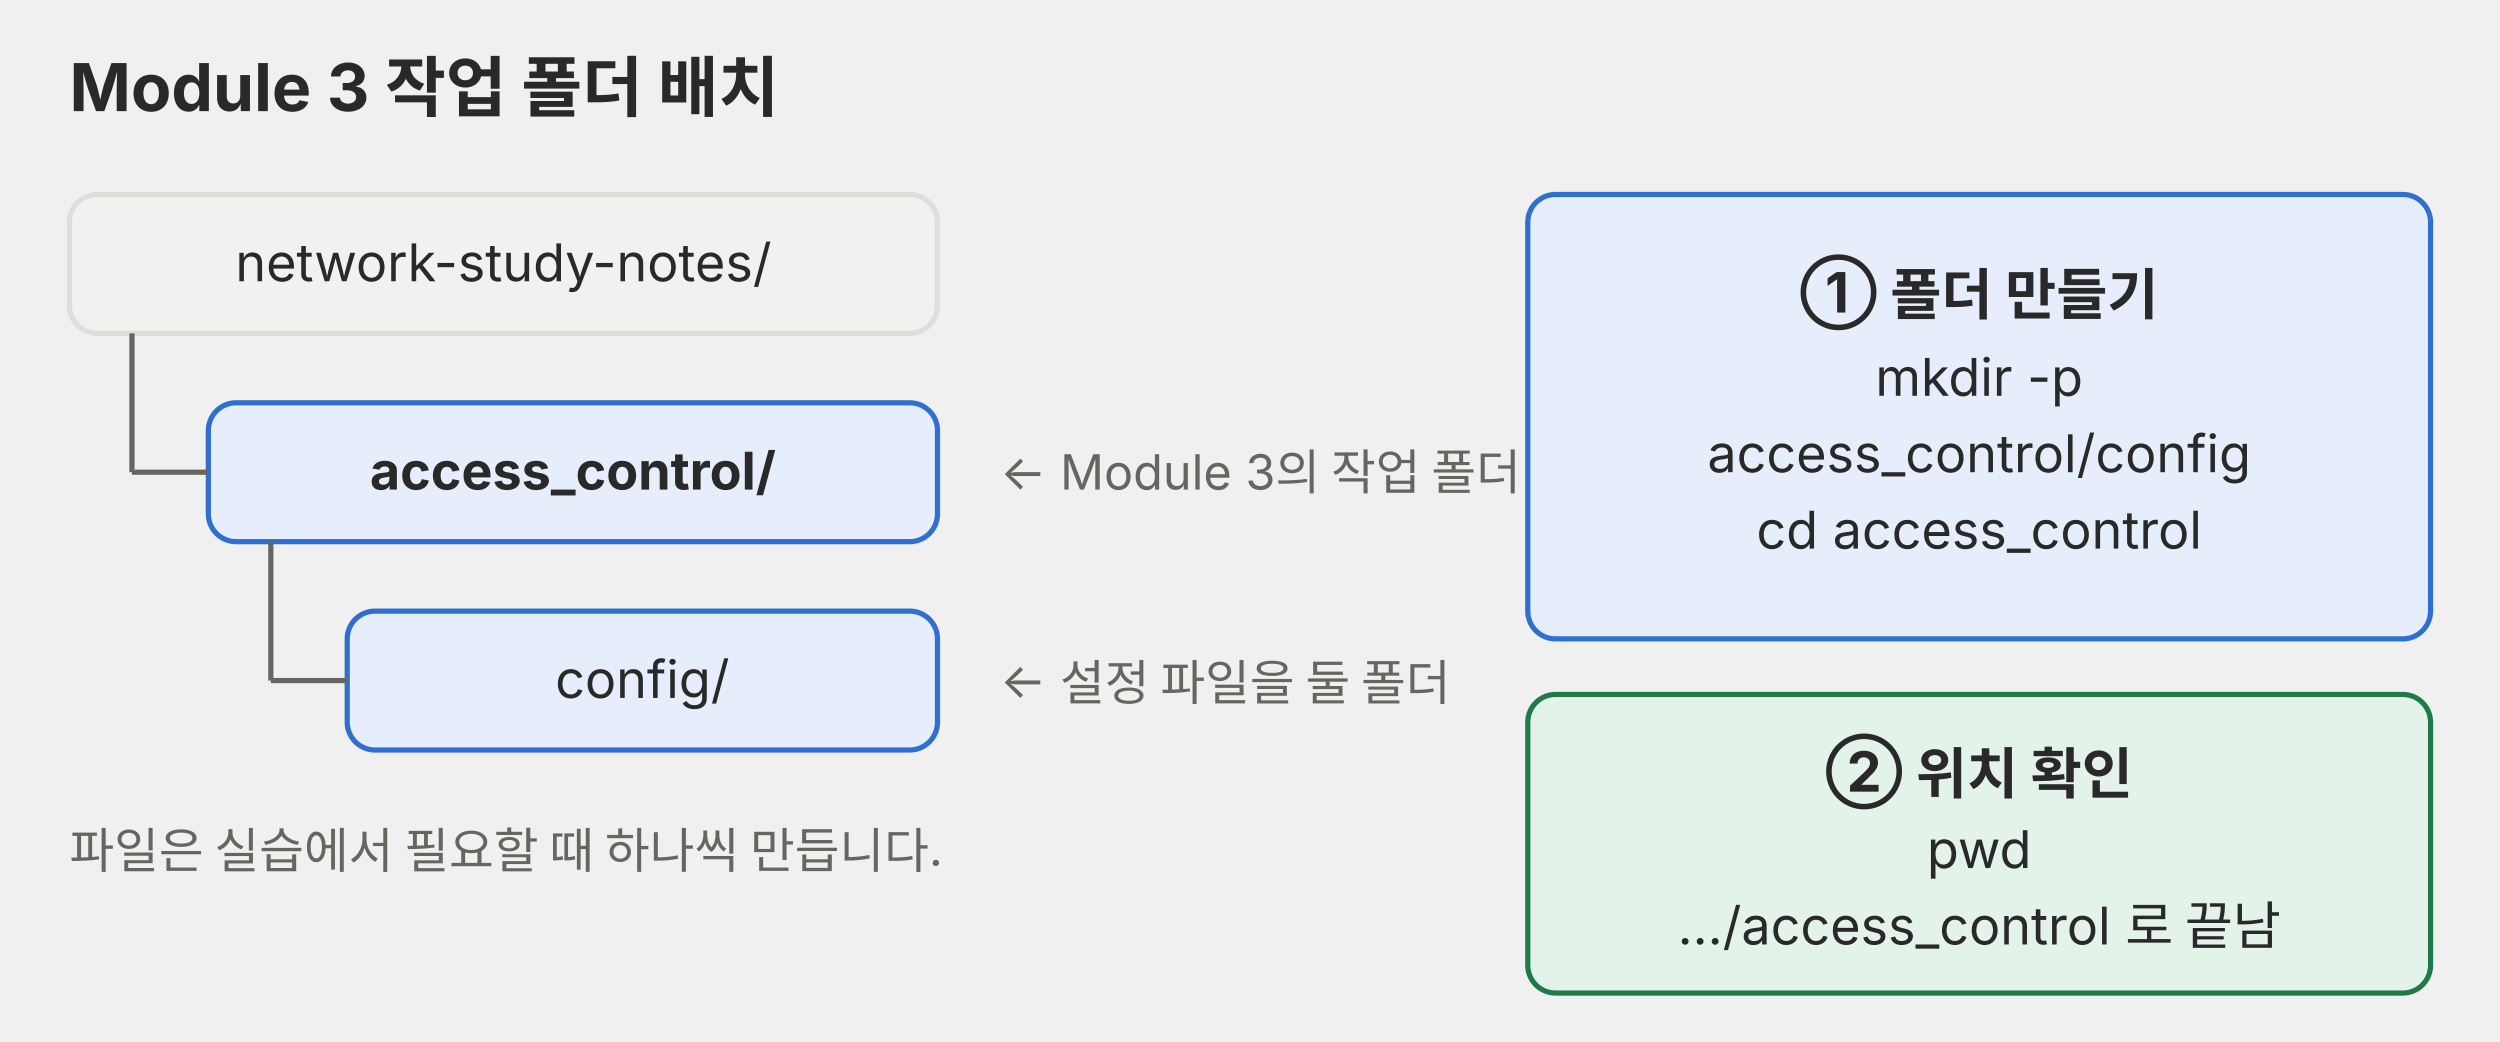
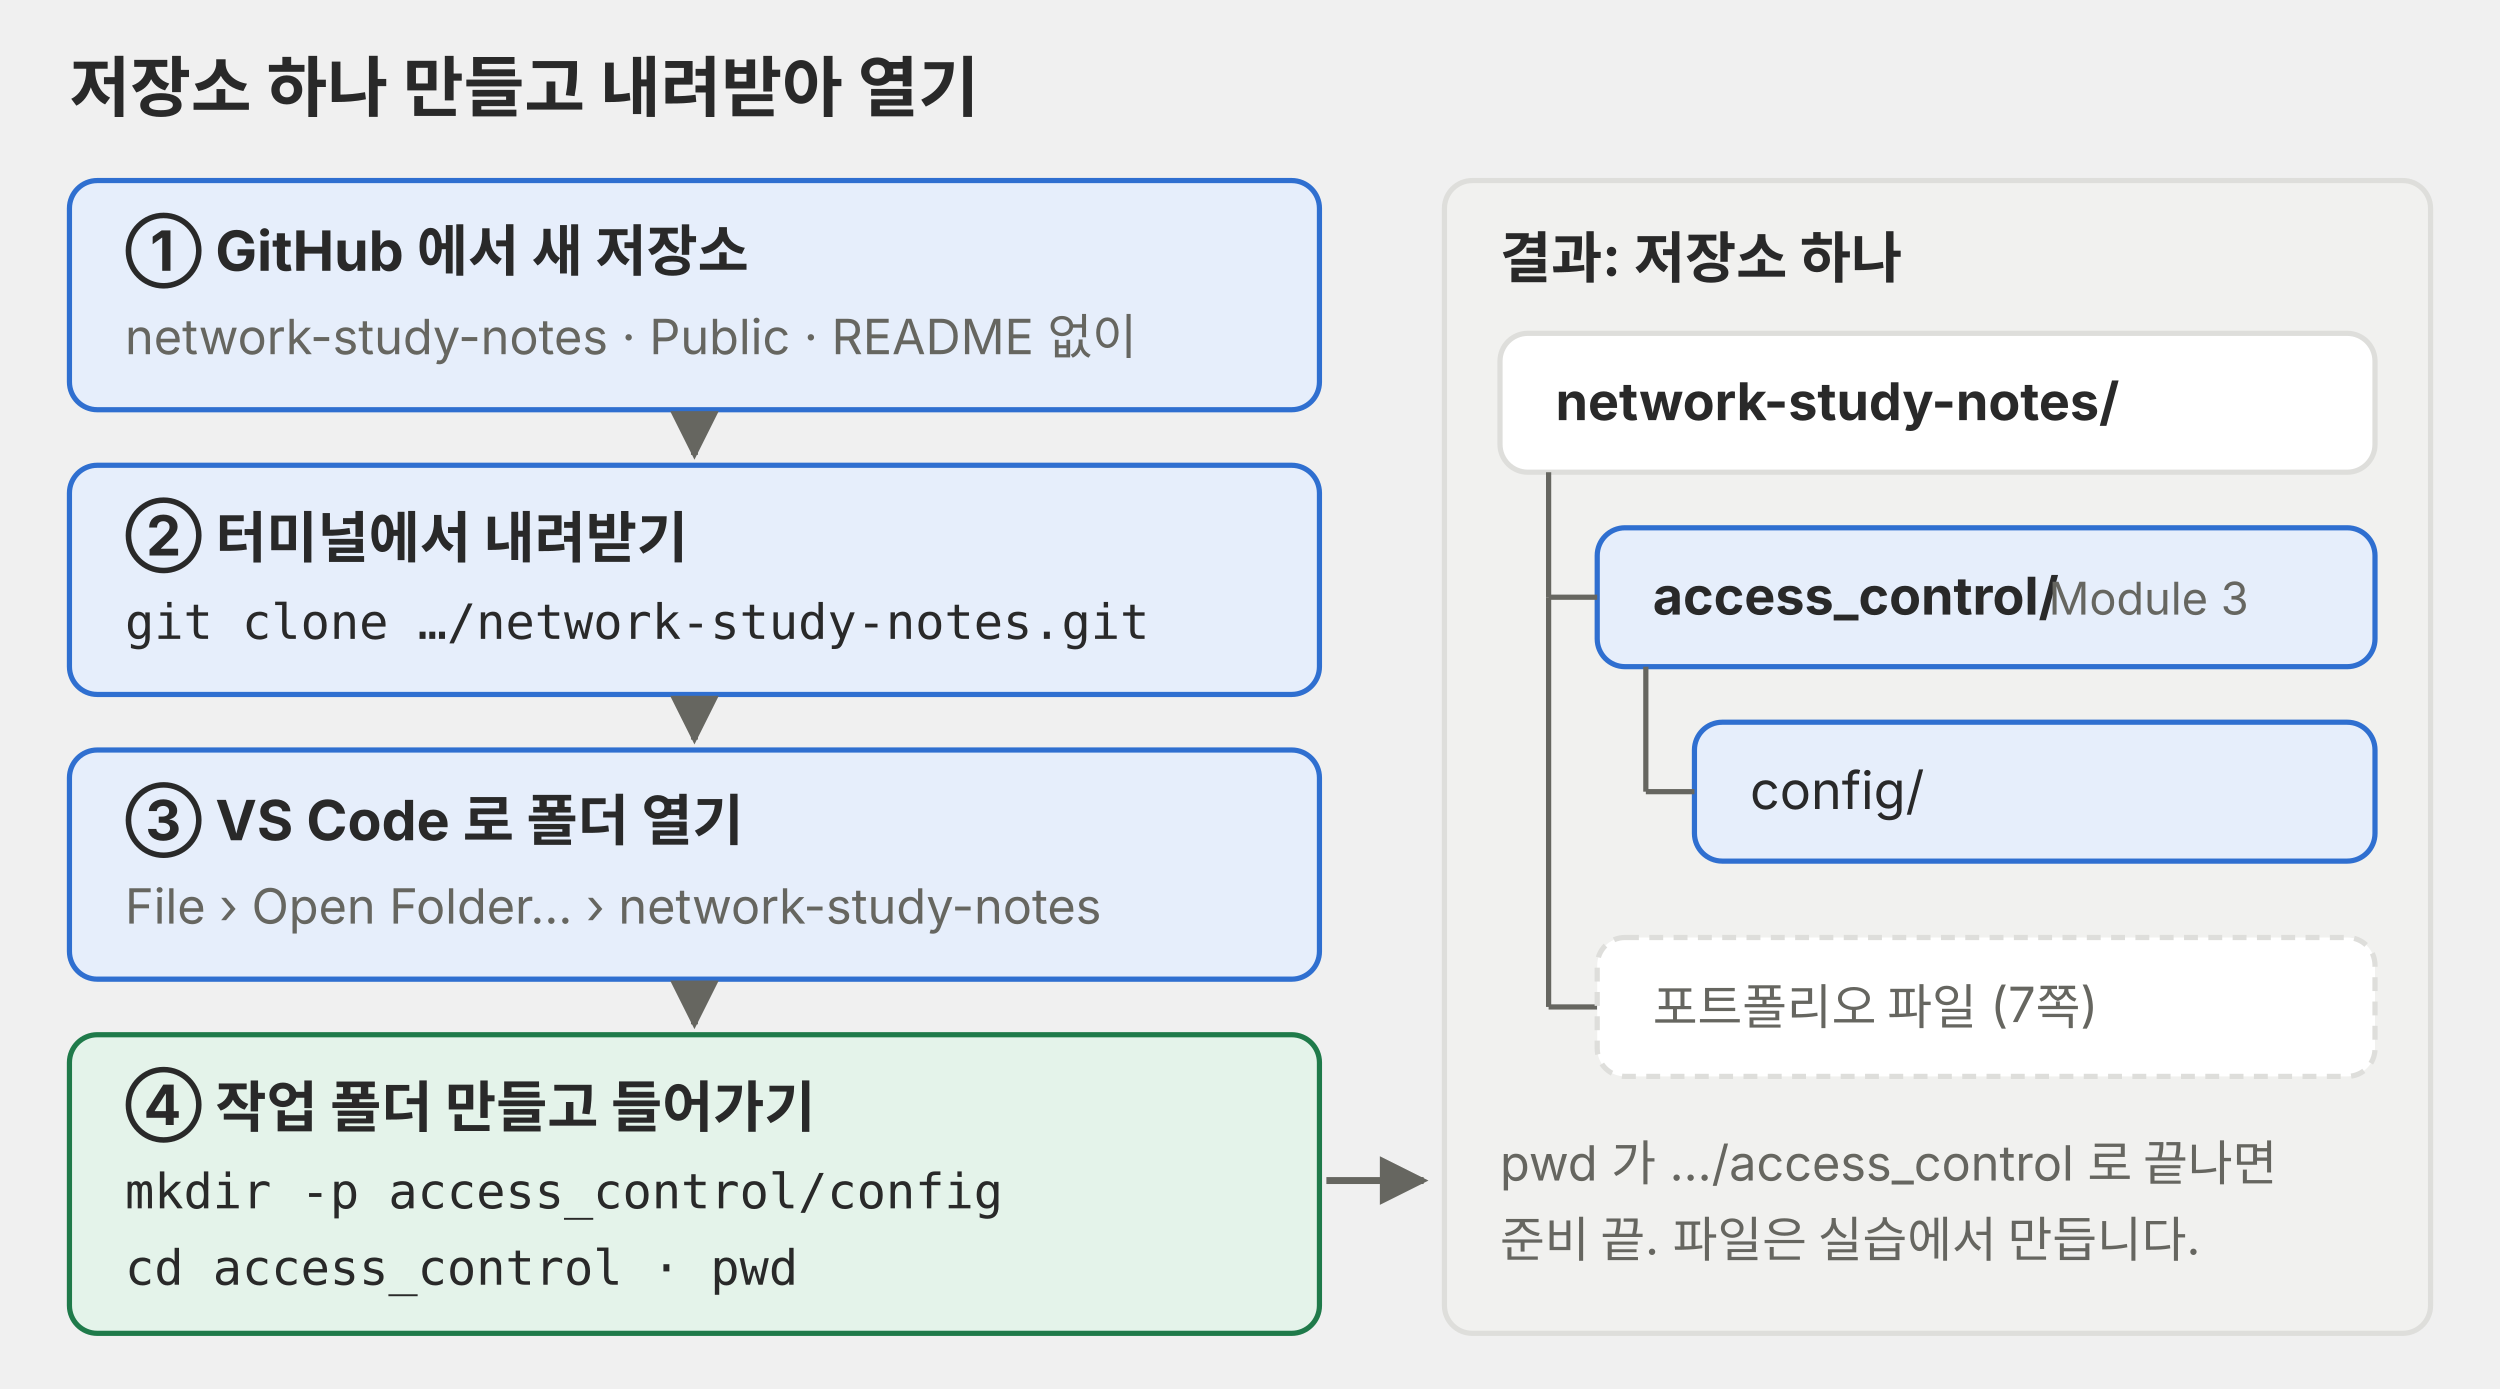
- <svg xmlns="http://www.w3.org/2000/svg" viewBox="0 0 720 300" role="img">
+ <svg xmlns="http://www.w3.org/2000/svg" viewBox="0 0 720 400" role="img">
  <defs>
    <marker id="a-p03" viewBox="0 0 10 10" refX="9" refY="5" markerWidth="7" markerHeight="7" orient="auto-start-reverse">
      <path d="M0,0 L10,5 L0,10 z" fill="#666660" />
    </marker>
  </defs>
-   <g font-family="Pretendard, 'Noto Sans KR', -apple-system, 'Segoe UI', sans-serif">
-     <text x="20" y="32" font-size="19" fill="#292929" font-weight="700">Module 3 작업 폴더 배치</text>
-     <rect x="20" y="56" width="250" height="40" rx="8" fill="#f1f1ef" stroke="#dededb" stroke-width="1.5" />
-     <text x="145" y="81" font-size="15" fill="#292929" text-anchor="middle">network-study-notes/</text>
-     <rect x="60" y="116" width="210" height="40" rx="8" fill="#e6eefb" stroke="#2f6fd0" stroke-width="1.5" />
-     <text x="165" y="141" font-size="15" fill="#292929" text-anchor="middle" font-weight="700">access_control/</text>
-     <rect x="100" y="176" width="170" height="40" rx="8" fill="#e6eefb" stroke="#2f6fd0" stroke-width="1.5" />
-     <text x="185" y="201" font-size="15" fill="#292929" text-anchor="middle">config/</text>
+   <g font-family="Pretendard, 'Noto Sans KR', -apple-system, 'Segoe UI', sans-serif" fill="#292929">
+     <text x="20" y="32" font-size="19" font-weight="700">저장소 하나 만들고 내려받아 열기</text>
+     <rect x="20" y="52" width="360" height="66" rx="8" fill="#e6eefb" stroke="#2f6fd0" stroke-width="1.5" />
+     <text x="36" y="78" font-size="16" font-weight="700">① GitHub 에서 새 저장소</text>
+     <text x="36" y="102" font-size="14" fill="#666660">network-study-notes · Public · README 없이</text>
+     <rect x="20" y="134" width="360" height="66" rx="8" fill="#e6eefb" stroke="#2f6fd0" stroke-width="1.5" />
+     <text x="36" y="160" font-size="16" font-weight="700">② 터미널에서 내려받기</text>
+     <text x="36" y="184" font-size="14" font-family="ui-monospace, Menlo, Consolas, monospace">git clone …/network-study-notes.git</text>
+     <rect x="20" y="216" width="360" height="66" rx="8" fill="#e6eefb" stroke="#2f6fd0" stroke-width="1.5" />
+     <text x="36" y="242" font-size="16" font-weight="700">③ VS Code 로 폴더 열기</text>
+     <text x="36" y="266" font-size="14" fill="#666660">File › Open Folder… › network-study-notes</text>
+     <rect x="20" y="298" width="360" height="86" rx="8" fill="#e4f3ea" stroke="#1f7a4a" stroke-width="1.5" />
+     <text x="36" y="324" font-size="16" font-weight="700">④ 작업 폴더 만들고 들어가기</text>
+     <text x="36" y="348" font-size="14" font-family="ui-monospace, Menlo, Consolas, monospace">mkdir -p access_control/config</text>
+     <text x="36" y="370" font-size="14" font-family="ui-monospace, Menlo, Consolas, monospace">cd access_control · pwd</text>
+     <g stroke="#666660" stroke-width="2" fill="none" marker-end="url(#a-p03)">
+       <path d="M200 119V131" />
+       <path d="M200 201V213" />
+       <path d="M200 283V295" />
+       <path d="M382 340H410" />
+     </g>
+     <rect x="416" y="52" width="284" height="332" rx="8" fill="#f1f1ef" stroke="#dededb" stroke-width="1.5" />
+     <text x="432" y="80" font-size="16" font-weight="700">결과: 저장소 하나</text>
+     <rect x="432" y="96" width="252" height="40" rx="8" fill="#ffffff" stroke="#dededb" stroke-width="1.5" />
+     <text x="448" y="121" font-size="15" font-weight="700">network-study-notes/</text>
+     <rect x="460" y="152" width="224" height="40" rx="8" fill="#e6eefb" stroke="#2f6fd0" stroke-width="1.5" />
+     <text x="476" y="177" font-size="15" font-weight="700">access_control/</text>
+     <rect x="488" y="208" width="196" height="40" rx="8" fill="#e6eefb" stroke="#2f6fd0" stroke-width="1.5" />
+     <text x="504" y="233" font-size="15">config/</text>
    <g stroke="#666660" stroke-width="1.5">
-       <line x1="38" y1="96" x2="38" y2="136" />
-       <line x1="38" y1="136" x2="60" y2="136" />
-       <line x1="78" y1="156" x2="78" y2="196" />
-       <line x1="78" y1="196" x2="100" y2="196" />
+       <line x1="446" y1="136" x2="446" y2="172" />
+       <line x1="446" y1="172" x2="460" y2="172" />
+       <line x1="474" y1="192" x2="474" y2="228" />
+       <line x1="474" y1="228" x2="488" y2="228" />
+       <line x1="446" y1="172" x2="446" y2="290" />
+       <line x1="446" y1="290" x2="460" y2="290" />
    </g>
-     <text x="288" y="141" font-size="14" fill="#666660">← Module 3의 작업 폴더</text>
-     <text x="288" y="201" font-size="14" fill="#666660">← 설정 파일을 둘 폴더</text>
-     <text x="20" y="250" font-size="14" fill="#666660">파일은 실습에서 필요할 때 하나씩 만듭니다.</text>
-     <rect x="440" y="56" width="260" height="128" rx="8" fill="#e6eefb" stroke="#2f6fd0" stroke-width="1.5" />
-     <text x="570" y="90" font-size="16" fill="#292929" text-anchor="middle" font-weight="700">① 폴더 만들기</text>
-     <text x="570" y="114" font-size="15" fill="#292929" text-anchor="middle">mkdir -p</text>
-     <text x="570" y="136" font-size="15" fill="#292929" text-anchor="middle">access_control/config</text>
-     <text x="570" y="158" font-size="15" fill="#292929" text-anchor="middle">cd access_control</text>
-     <rect x="440" y="200" width="260" height="86" rx="8" fill="#e4f3ea" stroke="#1f7a4a" stroke-width="1.5" />
-     <text x="570" y="228" font-size="16" fill="#292929" text-anchor="middle" font-weight="700">② 위치 확인</text>
-     <text x="570" y="250" font-size="15" fill="#292929" text-anchor="middle">pwd</text>
-     <text x="570" y="272" font-size="15" fill="#292929" text-anchor="middle">…/access_control 로 끝남</text>
+     <text x="590" y="177" font-size="13" fill="#666660">Module 3</text>
+     <rect x="460" y="270" width="224" height="40" rx="8" fill="#ffffff" stroke="#dededb" stroke-dasharray="4 3" stroke-width="1.5" />
+     <text x="476" y="295" font-size="14" fill="#666660">포트폴리오 파일 (7쪽)</text>
+     <text x="432" y="340" font-size="14" fill="#666660">pwd 가 …/access_control 로 끝나면</text>
+     <text x="432" y="362" font-size="14" fill="#666660">준비 끝. 파일은 실습에서 만듭니다.</text>
  </g>
</svg>
